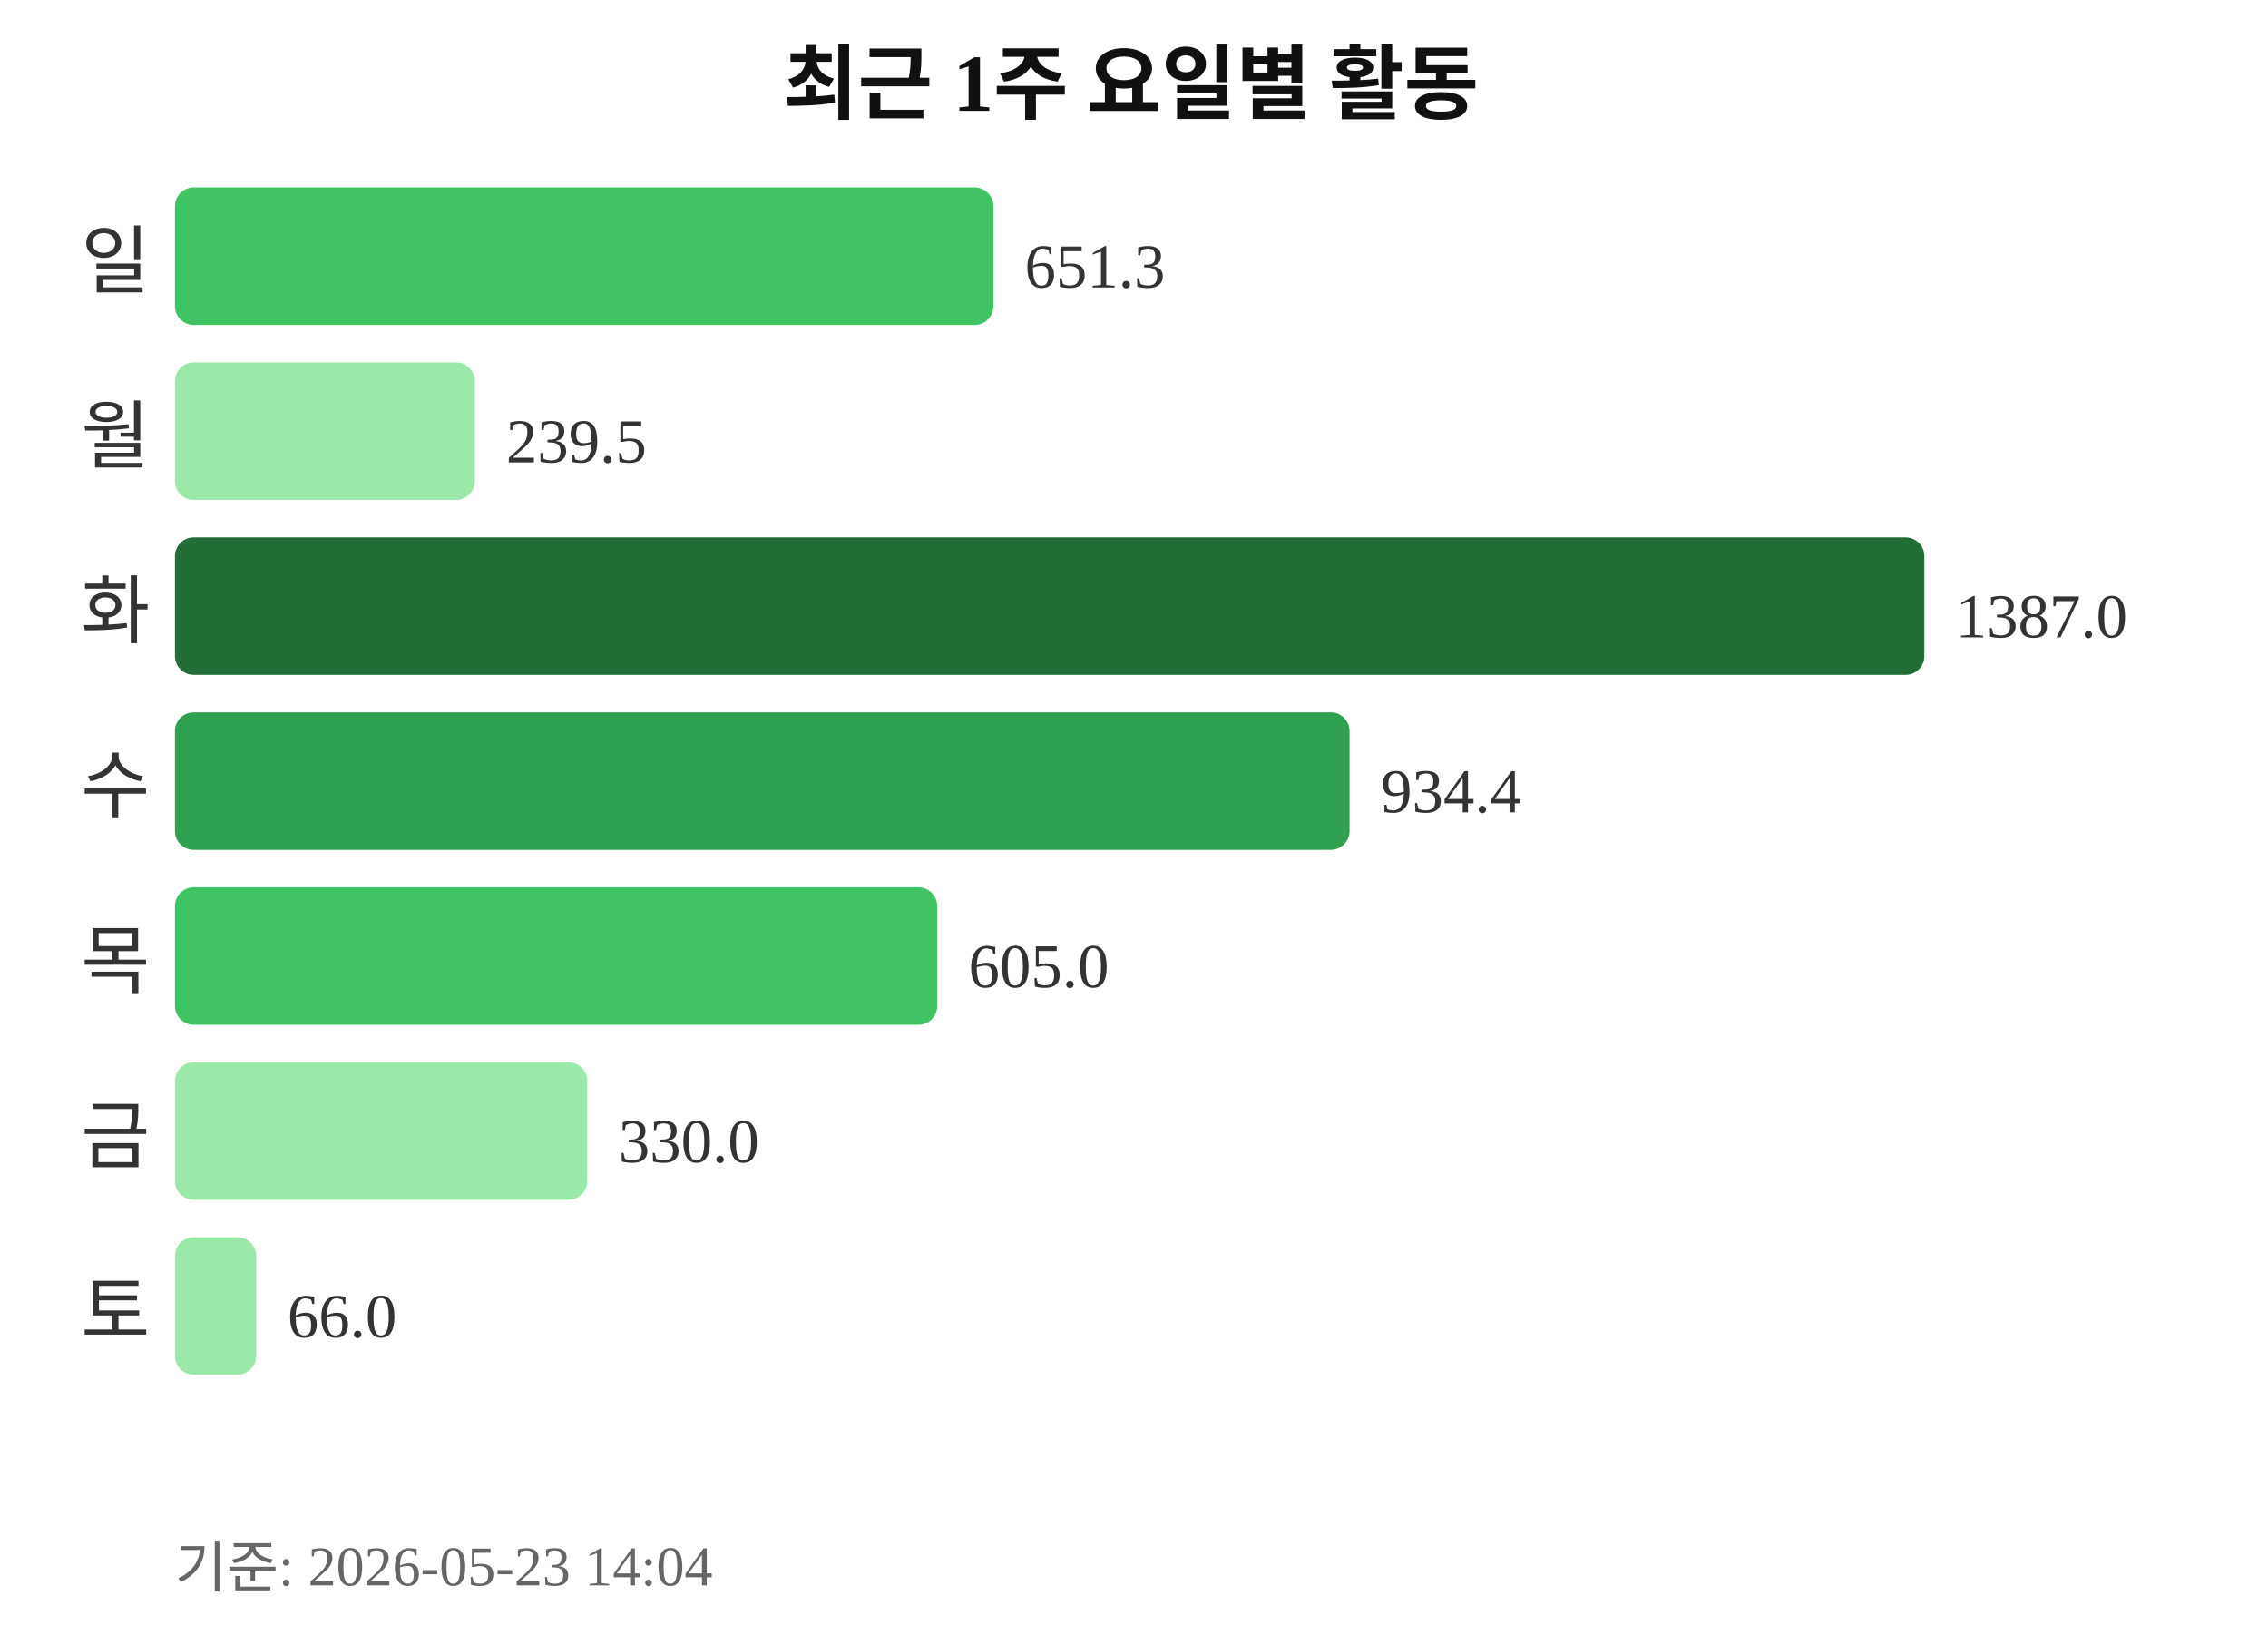
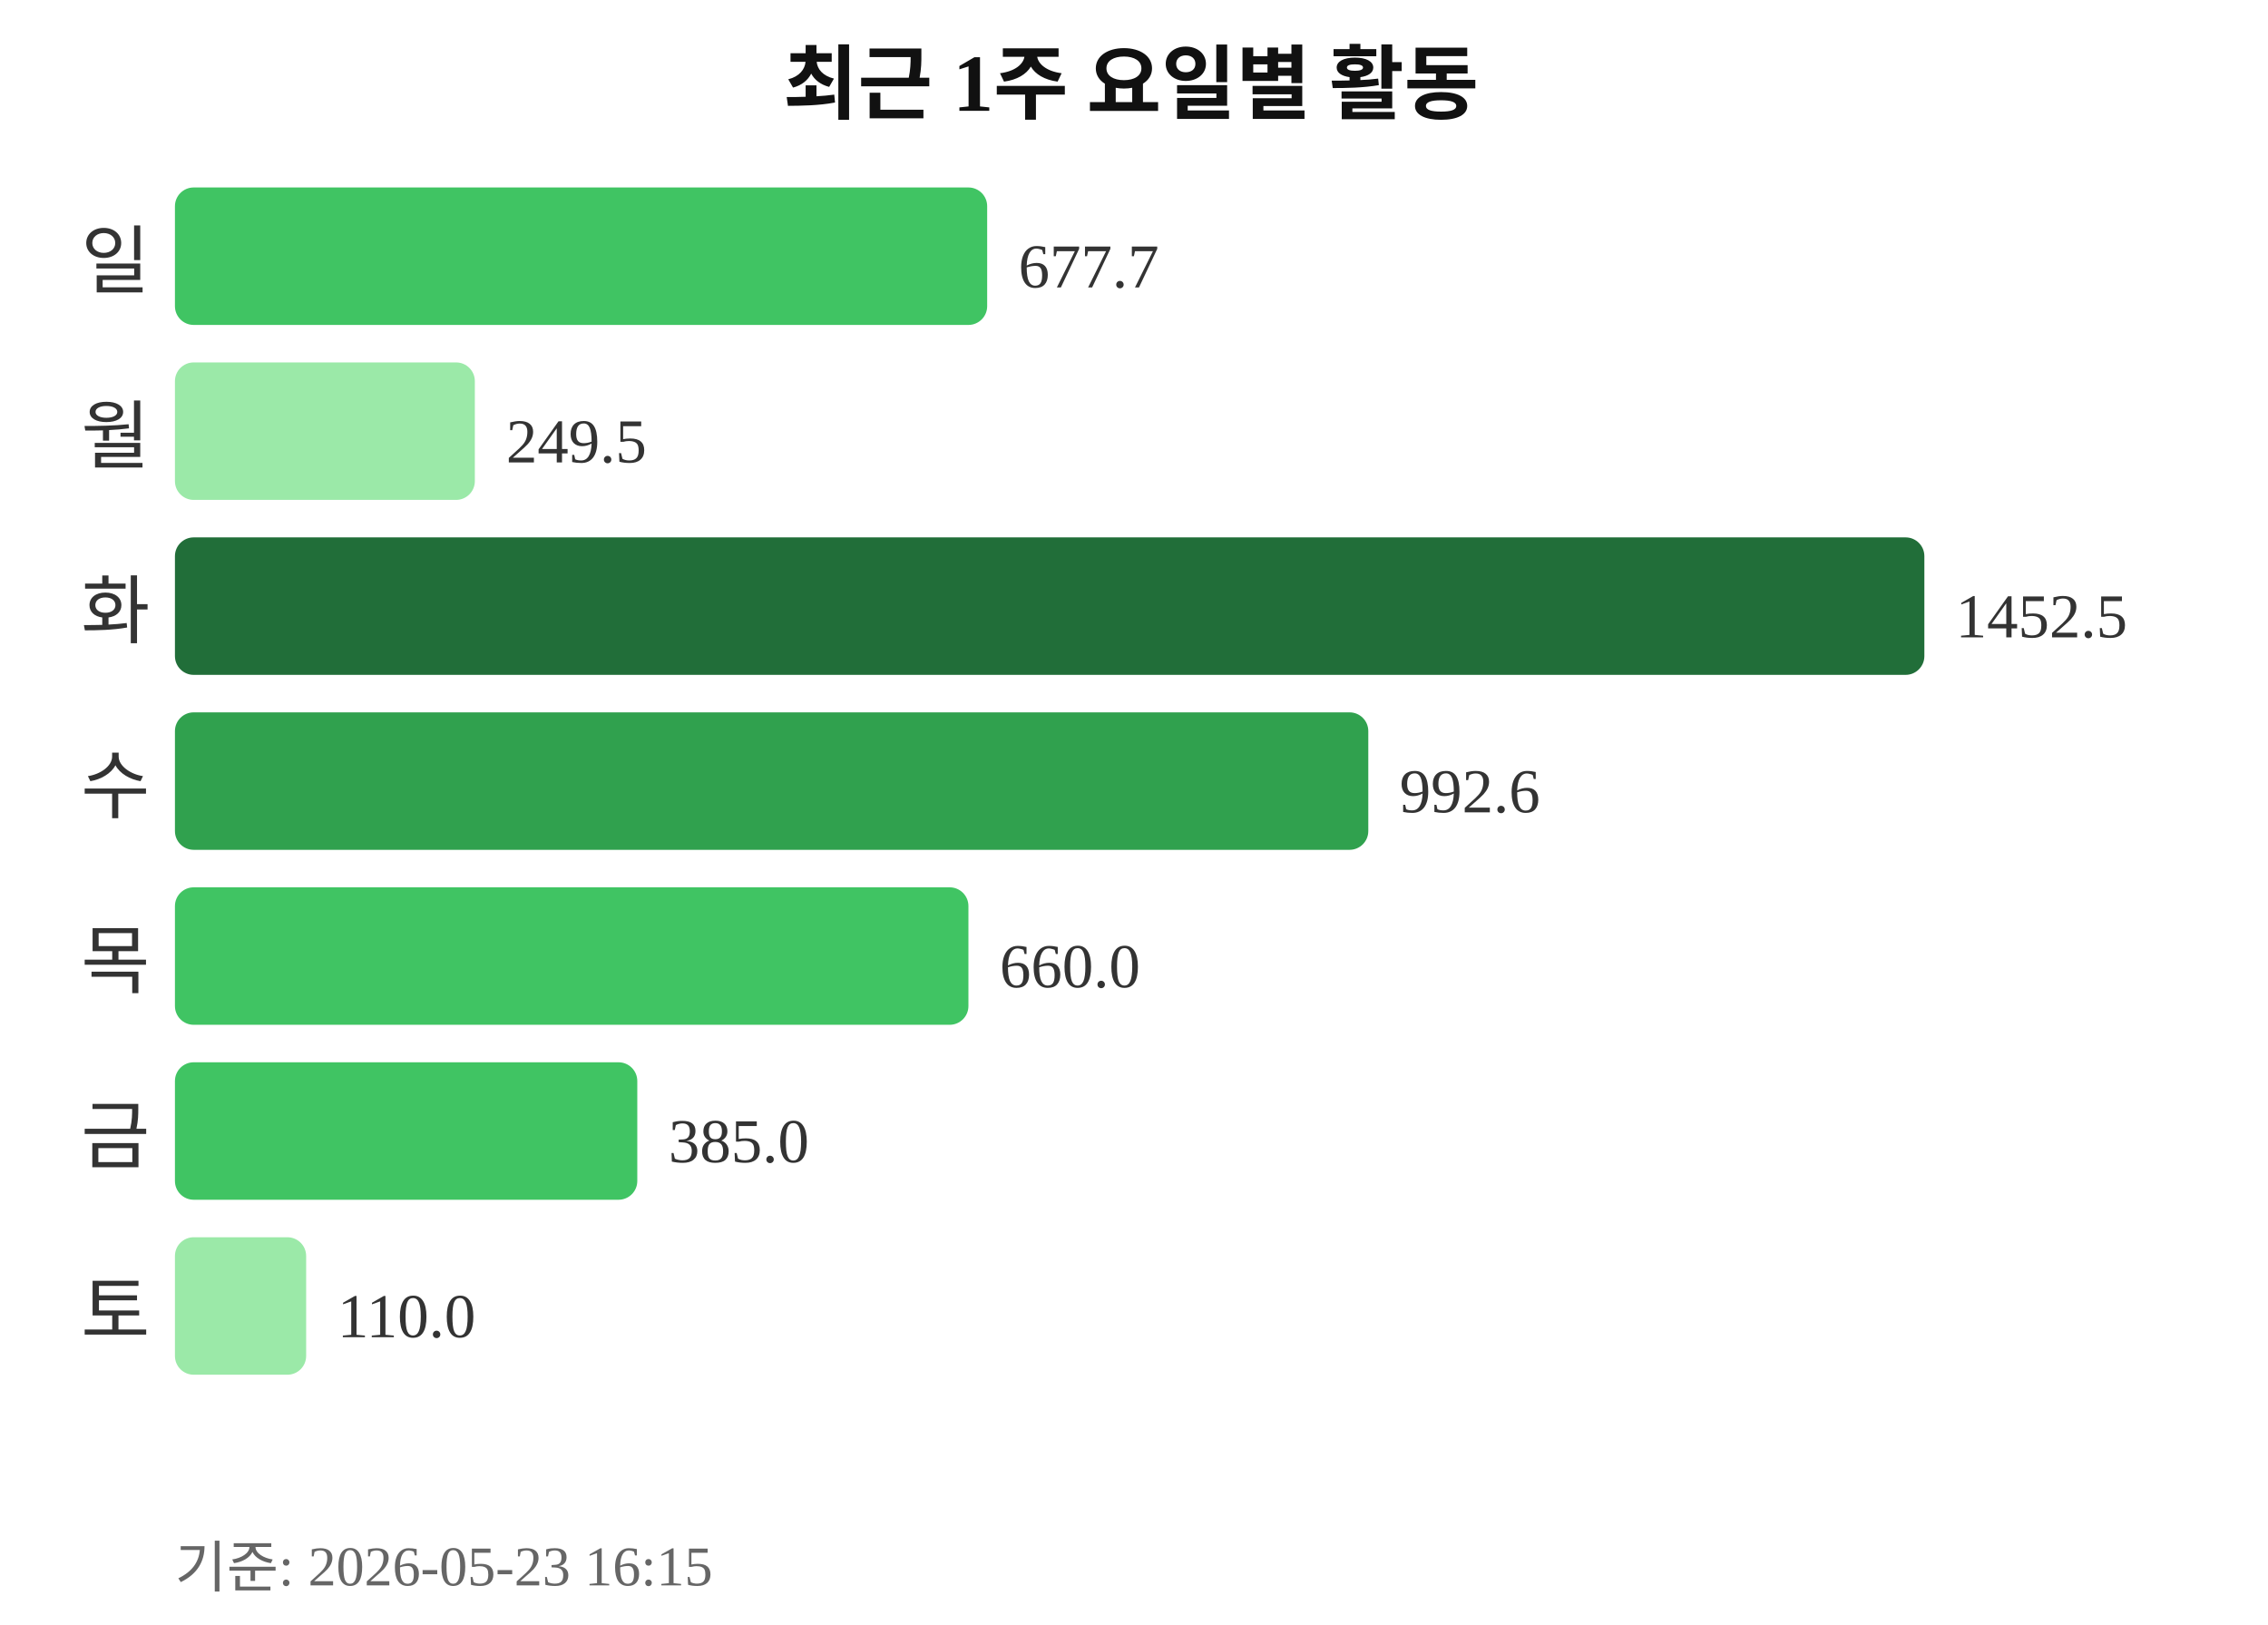
<svg xmlns="http://www.w3.org/2000/svg" width="363" height="260">
  <text x="181" y="18" text-anchor="middle" font-size="13" font-weight="bold" fill="#111111">최근 1주 요일별 활동</text>
  <text x="24" y="46" text-anchor="end" font-size="12" fill="#333333">일</text>
-   <rect x="28" y="30" width="131" height="22" rx="3" fill="#40c463" />
-   <text x="164" y="46" font-size="10" fill="#333333">651.3</text>
+   <rect x="28" y="30" width="130" height="22" rx="3" fill="#40c463" />
+   <text x="163" y="46" font-size="10" fill="#333333">677.7</text>
  <text x="24" y="74" text-anchor="end" font-size="12" fill="#333333">월</text>
  <rect x="28" y="58" width="48" height="22" rx="3" fill="#9be9a8" />
-   <text x="81" y="74" font-size="10" fill="#333333">239.5</text>
+   <text x="81" y="74" font-size="10" fill="#333333">249.5</text>
  <text x="24" y="102" text-anchor="end" font-size="12" fill="#333333">화</text>
  <rect x="28" y="86" width="280" height="22" rx="3" fill="#216e39" />
-   <text x="313" y="102" font-size="10" fill="#333333">1387.0</text>
+   <text x="313" y="102" font-size="10" fill="#333333">1452.5</text>
  <text x="24" y="130" text-anchor="end" font-size="12" fill="#333333">수</text>
-   <rect x="28" y="114" width="188" height="22" rx="3" fill="#30a14e" />
-   <text x="221" y="130" font-size="10" fill="#333333">934.4</text>
+   <rect x="28" y="114" width="191" height="22" rx="3" fill="#30a14e" />
+   <text x="224" y="130" font-size="10" fill="#333333">992.6</text>
  <text x="24" y="158" text-anchor="end" font-size="12" fill="#333333">목</text>
-   <rect x="28" y="142" width="122" height="22" rx="3" fill="#40c463" />
-   <text x="155" y="158" font-size="10" fill="#333333">605.0</text>
+   <rect x="28" y="142" width="127" height="22" rx="3" fill="#40c463" />
+   <text x="160" y="158" font-size="10" fill="#333333">660.0</text>
  <text x="24" y="186" text-anchor="end" font-size="12" fill="#333333">금</text>
-   <rect x="28" y="170" width="66" height="22" rx="3" fill="#9be9a8" />
-   <text x="99" y="186" font-size="10" fill="#333333">330.0</text>
+   <rect x="28" y="170" width="74" height="22" rx="3" fill="#40c463" />
+   <text x="107" y="186" font-size="10" fill="#333333">385.0</text>
  <text x="24" y="214" text-anchor="end" font-size="12" fill="#333333">토</text>
-   <rect x="28" y="198" width="13" height="22" rx="3" fill="#9be9a8" />
-   <text x="46" y="214" font-size="10" fill="#333333">66.0</text>
-   <text x="28" y="254" font-size="9" fill="#666666">기준: 2026-05-23 14:04</text>
+   <rect x="28" y="198" width="21" height="22" rx="3" fill="#9be9a8" />
+   <text x="54" y="214" font-size="10" fill="#333333">110.0</text>
+   <text x="28" y="254" font-size="9" fill="#666666">기준: 2026-05-23 16:15</text>
</svg>
